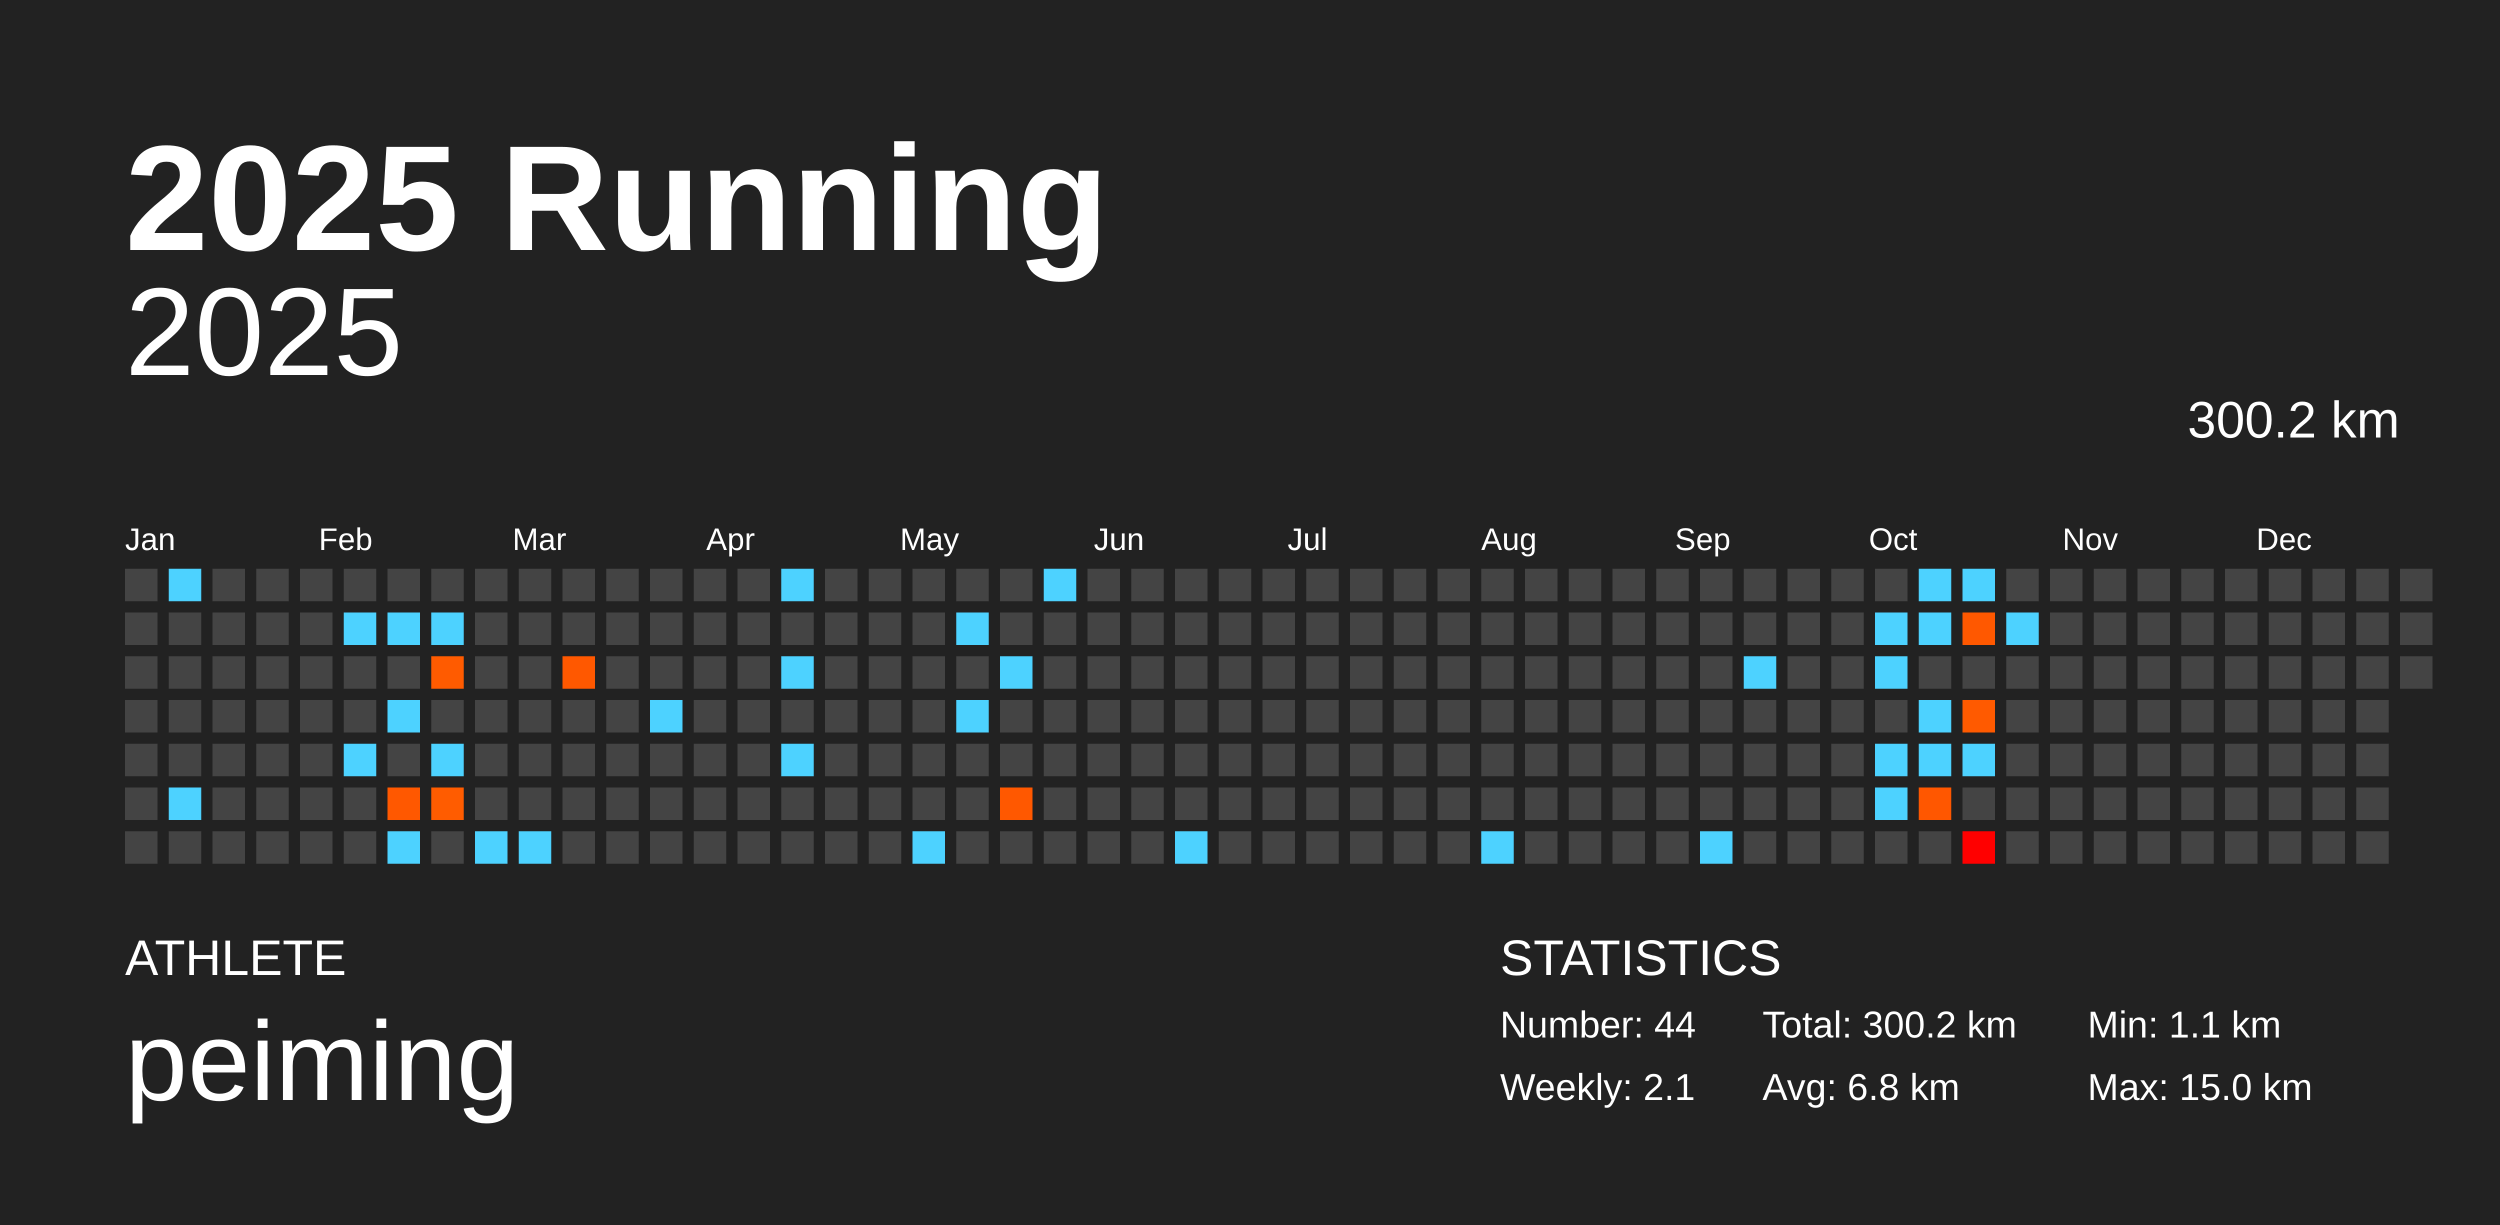
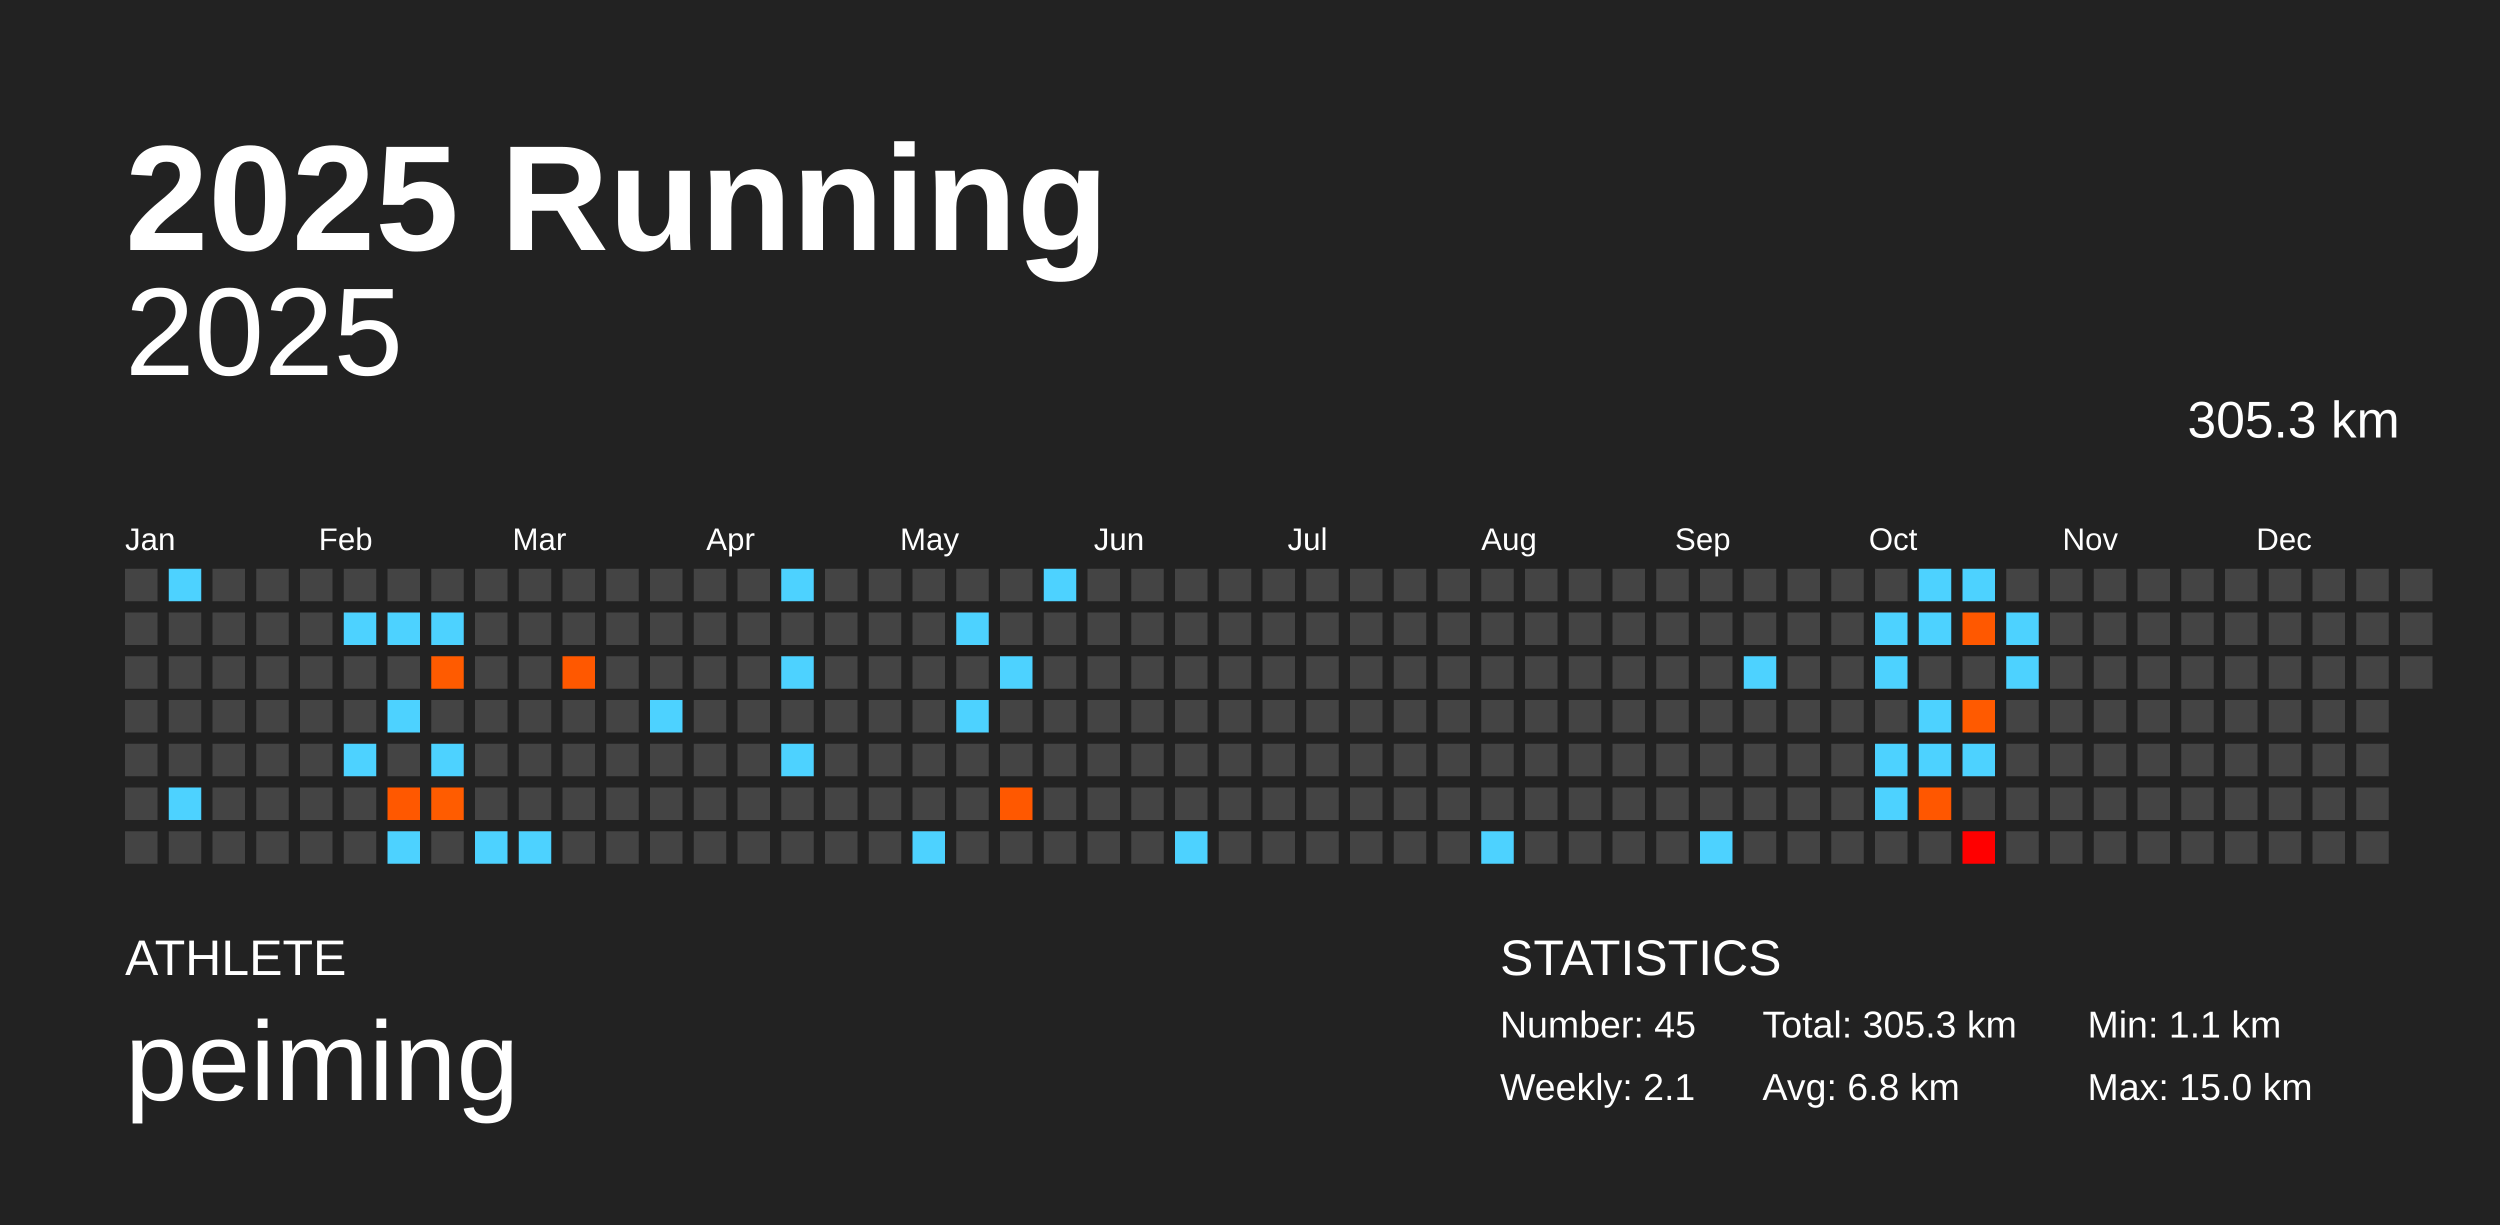
<svg xmlns="http://www.w3.org/2000/svg" baseProfile="full" height="98mm" version="1.1" viewBox="0,0,200,98" width="200mm">
  <defs />
  <rect fill="#222222" height="98" width="200" x="0" y="0" />
  <text fill="#FFFFFF" style="font-size:12px; font-family:Arial; font-weight:bold;" x="10" y="20">2025 Running</text>
  <text fill="#FFFFFF" style="font-size:4px; font-family:Arial" x="10" y="78">ATHLETE</text>
  <text fill="#FFFFFF" style="font-size:9px; font-family:Arial" x="10" y="88">peiming</text>
  <text fill="#FFFFFF" style="font-size:4px; font-family:Arial" x="120" y="78">STATISTICS</text>
-   <text fill="#FFFFFF" style="font-size:3px; font-family:Arial" x="120" y="83">Number: 44</text>
+   <text fill="#FFFFFF" style="font-size:3px; font-family:Arial" x="120" y="83">Number: 45</text>
  <text fill="#FFFFFF" style="font-size:3px; font-family:Arial" x="120" y="88">Weekly: 2.1</text>
-   <text fill="#FFFFFF" style="font-size:3px; font-family:Arial" x="141" y="83">Total: 300.2 km</text>
+   <text fill="#FFFFFF" style="font-size:3px; font-family:Arial" x="141" y="83">Total: 305.3 km</text>
  <text fill="#FFFFFF" style="font-size:3px; font-family:Arial" x="141" y="88">Avg: 6.8 km</text>
  <text fill="#FFFFFF" style="font-size:3px; font-family:Arial" x="167" y="83">Min: 1.1 km</text>
  <text fill="#FFFFFF" style="font-size:3px; font-family:Arial" x="167" y="88">Max: 15.0 km</text>
  <text alignment-baseline="hanging" fill="#FFFFFF" style="font-size:10.0px; font-family:Arial;" x="10" y="30">2025</text>
-   <text alignment-baseline="hanging" fill="#FFFFFF" style="font-size:4.125px; font-family:Arial;" x="175" y="35">300.2 km</text>
+   <text alignment-baseline="hanging" fill="#FFFFFF" style="font-size:4.125px; font-family:Arial;" x="175" y="35">305.3 km</text>
  <text fill="#FFFFFF" style="font-size:2.5px; font-family:Arial" x="10.0" y="44">Jan</text>
  <text fill="#FFFFFF" style="font-size:2.5px; font-family:Arial" x="25.5" y="44">Feb</text>
  <text fill="#FFFFFF" style="font-size:2.5px; font-family:Arial" x="41.0" y="44">Mar</text>
  <text fill="#FFFFFF" style="font-size:2.5px; font-family:Arial" x="56.5" y="44">Apr</text>
  <text fill="#FFFFFF" style="font-size:2.5px; font-family:Arial" x="72.0" y="44">May</text>
  <text fill="#FFFFFF" style="font-size:2.5px; font-family:Arial" x="87.5" y="44">Jun</text>
  <text fill="#FFFFFF" style="font-size:2.5px; font-family:Arial" x="103.0" y="44">Jul</text>
  <text fill="#FFFFFF" style="font-size:2.5px; font-family:Arial" x="118.5" y="44">Aug</text>
  <text fill="#FFFFFF" style="font-size:2.5px; font-family:Arial" x="134.0" y="44">Sep</text>
  <text fill="#FFFFFF" style="font-size:2.5px; font-family:Arial" x="149.5" y="44">Oct</text>
  <text fill="#FFFFFF" style="font-size:2.5px; font-family:Arial" x="165.0" y="44">Nov</text>
  <text fill="#FFFFFF" style="font-size:2.5px; font-family:Arial" x="180.5" y="44">Dec</text>
  <rect fill="#444444" height="2.6" width="2.6" x="10.0" y="45.5" />
  <rect fill="#444444" height="2.6" width="2.6" x="10.0" y="49.0" />
  <rect fill="#444444" height="2.6" width="2.6" x="10.0" y="52.5" />
  <rect fill="#444444" height="2.6" width="2.6" x="10.0" y="56.0" />
  <rect fill="#444444" height="2.6" width="2.6" x="10.0" y="59.5" />
  <rect fill="#444444" height="2.6" width="2.6" x="10.0" y="63.0" />
  <rect fill="#444444" height="2.6" width="2.6" x="10.0" y="66.5" />
  <rect fill="#4dd2ff" height="2.6" width="2.6" x="13.5" y="45.5" />
  <rect fill="#444444" height="2.6" width="2.6" x="13.5" y="49.0" />
  <rect fill="#444444" height="2.6" width="2.6" x="13.5" y="52.5" />
  <rect fill="#444444" height="2.6" width="2.6" x="13.5" y="56.0" />
  <rect fill="#444444" height="2.6" width="2.6" x="13.5" y="59.5" />
  <rect fill="#4dd2ff" height="2.6" width="2.6" x="13.5" y="63.0" />
  <rect fill="#444444" height="2.6" width="2.6" x="13.5" y="66.5" />
  <rect fill="#444444" height="2.6" width="2.6" x="17.0" y="45.5" />
  <rect fill="#444444" height="2.6" width="2.6" x="17.0" y="49.0" />
  <rect fill="#444444" height="2.6" width="2.6" x="17.0" y="52.5" />
  <rect fill="#444444" height="2.6" width="2.6" x="17.0" y="56.0" />
  <rect fill="#444444" height="2.6" width="2.6" x="17.0" y="59.5" />
  <rect fill="#444444" height="2.6" width="2.6" x="17.0" y="63.0" />
  <rect fill="#444444" height="2.6" width="2.6" x="17.0" y="66.5" />
  <rect fill="#444444" height="2.6" width="2.6" x="20.5" y="45.5" />
  <rect fill="#444444" height="2.6" width="2.6" x="20.5" y="49.0" />
  <rect fill="#444444" height="2.6" width="2.6" x="20.5" y="52.5" />
  <rect fill="#444444" height="2.6" width="2.6" x="20.5" y="56.0" />
  <rect fill="#444444" height="2.6" width="2.6" x="20.5" y="59.5" />
  <rect fill="#444444" height="2.6" width="2.6" x="20.5" y="63.0" />
  <rect fill="#444444" height="2.6" width="2.6" x="20.5" y="66.5" />
  <rect fill="#444444" height="2.6" width="2.6" x="24.0" y="45.5" />
  <rect fill="#444444" height="2.6" width="2.6" x="24.0" y="49.0" />
  <rect fill="#444444" height="2.6" width="2.6" x="24.0" y="52.5" />
  <rect fill="#444444" height="2.6" width="2.6" x="24.0" y="56.0" />
  <rect fill="#444444" height="2.6" width="2.6" x="24.0" y="59.5" />
  <rect fill="#444444" height="2.6" width="2.6" x="24.0" y="63.0" />
  <rect fill="#444444" height="2.6" width="2.6" x="24.0" y="66.5" />
  <rect fill="#444444" height="2.6" width="2.6" x="27.5" y="45.5" />
  <rect fill="#4dd2ff" height="2.6" width="2.6" x="27.5" y="49.0" />
  <rect fill="#444444" height="2.6" width="2.6" x="27.5" y="52.5" />
  <rect fill="#444444" height="2.6" width="2.6" x="27.5" y="56.0" />
  <rect fill="#4dd2ff" height="2.6" width="2.6" x="27.5" y="59.5" />
  <rect fill="#444444" height="2.6" width="2.6" x="27.5" y="63.0" />
  <rect fill="#444444" height="2.6" width="2.6" x="27.5" y="66.5" />
  <rect fill="#444444" height="2.6" width="2.6" x="31.0" y="45.5" />
  <rect fill="#4dd2ff" height="2.6" width="2.6" x="31.0" y="49.0" />
  <rect fill="#444444" height="2.6" width="2.6" x="31.0" y="52.5" />
  <rect fill="#4dd2ff" height="2.6" width="2.6" x="31.0" y="56.0" />
  <rect fill="#444444" height="2.6" width="2.6" x="31.0" y="59.5" />
  <rect fill="#ff5800" height="2.6" width="2.6" x="31.0" y="63.0" />
  <rect fill="#4dd2ff" height="2.6" width="2.6" x="31.0" y="66.5" />
  <rect fill="#444444" height="2.6" width="2.6" x="34.5" y="45.5" />
  <rect fill="#4dd2ff" height="2.6" width="2.6" x="34.5" y="49.0" />
  <rect fill="#ff5b00" height="2.6" width="2.6" x="34.5" y="52.5" />
  <rect fill="#444444" height="2.6" width="2.6" x="34.5" y="56.0" />
  <rect fill="#4dd2ff" height="2.6" width="2.6" x="34.5" y="59.5" />
  <rect fill="#ff5c00" height="2.6" width="2.6" x="34.5" y="63.0" />
  <rect fill="#444444" height="2.6" width="2.6" x="34.5" y="66.5" />
  <rect fill="#444444" height="2.6" width="2.6" x="38.0" y="45.5" />
  <rect fill="#444444" height="2.6" width="2.6" x="38.0" y="49.0" />
  <rect fill="#444444" height="2.6" width="2.6" x="38.0" y="52.5" />
  <rect fill="#444444" height="2.6" width="2.6" x="38.0" y="56.0" />
  <rect fill="#444444" height="2.6" width="2.6" x="38.0" y="59.5" />
  <rect fill="#444444" height="2.6" width="2.6" x="38.0" y="63.0" />
  <rect fill="#4dd2ff" height="2.6" width="2.6" x="38.0" y="66.5" />
  <rect fill="#444444" height="2.6" width="2.6" x="41.5" y="45.5" />
  <rect fill="#444444" height="2.6" width="2.6" x="41.5" y="49.0" />
  <rect fill="#444444" height="2.6" width="2.6" x="41.5" y="52.5" />
  <rect fill="#444444" height="2.6" width="2.6" x="41.5" y="56.0" />
  <rect fill="#444444" height="2.6" width="2.6" x="41.5" y="59.5" />
  <rect fill="#444444" height="2.6" width="2.6" x="41.5" y="63.0" />
  <rect fill="#4dd2ff" height="2.6" width="2.6" x="41.5" y="66.5" />
  <rect fill="#444444" height="2.6" width="2.6" x="45.0" y="45.5" />
  <rect fill="#444444" height="2.6" width="2.6" x="45.0" y="49.0" />
  <rect fill="#ff5800" height="2.6" width="2.6" x="45.0" y="52.5" />
  <rect fill="#444444" height="2.6" width="2.6" x="45.0" y="56.0" />
  <rect fill="#444444" height="2.6" width="2.6" x="45.0" y="59.5" />
  <rect fill="#444444" height="2.6" width="2.6" x="45.0" y="63.0" />
  <rect fill="#444444" height="2.6" width="2.6" x="45.0" y="66.5" />
  <rect fill="#444444" height="2.6" width="2.6" x="48.5" y="45.5" />
  <rect fill="#444444" height="2.6" width="2.6" x="48.5" y="49.0" />
  <rect fill="#444444" height="2.6" width="2.6" x="48.5" y="52.5" />
  <rect fill="#444444" height="2.6" width="2.6" x="48.5" y="56.0" />
  <rect fill="#444444" height="2.6" width="2.6" x="48.5" y="59.5" />
  <rect fill="#444444" height="2.6" width="2.6" x="48.5" y="63.0" />
  <rect fill="#444444" height="2.6" width="2.6" x="48.5" y="66.5" />
  <rect fill="#444444" height="2.6" width="2.6" x="52.0" y="45.5" />
  <rect fill="#444444" height="2.6" width="2.6" x="52.0" y="49.0" />
  <rect fill="#444444" height="2.6" width="2.6" x="52.0" y="52.5" />
  <rect fill="#4dd2ff" height="2.6" width="2.6" x="52.0" y="56.0" />
  <rect fill="#444444" height="2.6" width="2.6" x="52.0" y="59.5" />
  <rect fill="#444444" height="2.6" width="2.6" x="52.0" y="63.0" />
  <rect fill="#444444" height="2.6" width="2.6" x="52.0" y="66.5" />
  <rect fill="#444444" height="2.6" width="2.6" x="55.5" y="45.5" />
  <rect fill="#444444" height="2.6" width="2.6" x="55.5" y="49.0" />
  <rect fill="#444444" height="2.6" width="2.6" x="55.5" y="52.5" />
  <rect fill="#444444" height="2.6" width="2.6" x="55.5" y="56.0" />
  <rect fill="#444444" height="2.6" width="2.6" x="55.5" y="59.5" />
  <rect fill="#444444" height="2.6" width="2.6" x="55.5" y="63.0" />
  <rect fill="#444444" height="2.6" width="2.6" x="55.5" y="66.5" />
  <rect fill="#444444" height="2.6" width="2.6" x="59.0" y="45.5" />
  <rect fill="#444444" height="2.6" width="2.6" x="59.0" y="49.0" />
  <rect fill="#444444" height="2.6" width="2.6" x="59.0" y="52.5" />
  <rect fill="#444444" height="2.6" width="2.6" x="59.0" y="56.0" />
  <rect fill="#444444" height="2.6" width="2.6" x="59.0" y="59.5" />
  <rect fill="#444444" height="2.6" width="2.6" x="59.0" y="63.0" />
  <rect fill="#444444" height="2.6" width="2.6" x="59.0" y="66.5" />
  <rect fill="#4dd2ff" height="2.6" width="2.6" x="62.5" y="45.5" />
  <rect fill="#444444" height="2.6" width="2.6" x="62.5" y="49.0" />
  <rect fill="#4dd2ff" height="2.6" width="2.6" x="62.5" y="52.5" />
  <rect fill="#444444" height="2.6" width="2.6" x="62.5" y="56.0" />
  <rect fill="#4dd2ff" height="2.6" width="2.6" x="62.5" y="59.5" />
  <rect fill="#444444" height="2.6" width="2.6" x="62.5" y="63.0" />
  <rect fill="#444444" height="2.6" width="2.6" x="62.5" y="66.5" />
  <rect fill="#444444" height="2.6" width="2.6" x="66.0" y="45.5" />
  <rect fill="#444444" height="2.6" width="2.6" x="66.0" y="49.0" />
  <rect fill="#444444" height="2.6" width="2.6" x="66.0" y="52.5" />
  <rect fill="#444444" height="2.6" width="2.6" x="66.0" y="56.0" />
  <rect fill="#444444" height="2.6" width="2.6" x="66.0" y="59.5" />
  <rect fill="#444444" height="2.6" width="2.6" x="66.0" y="63.0" />
  <rect fill="#444444" height="2.6" width="2.6" x="66.0" y="66.5" />
  <rect fill="#444444" height="2.6" width="2.6" x="69.5" y="45.5" />
  <rect fill="#444444" height="2.6" width="2.6" x="69.5" y="49.0" />
  <rect fill="#444444" height="2.6" width="2.6" x="69.5" y="52.5" />
  <rect fill="#444444" height="2.6" width="2.6" x="69.5" y="56.0" />
  <rect fill="#444444" height="2.6" width="2.6" x="69.5" y="59.5" />
  <rect fill="#444444" height="2.6" width="2.6" x="69.5" y="63.0" />
  <rect fill="#444444" height="2.6" width="2.6" x="69.5" y="66.5" />
  <rect fill="#444444" height="2.6" width="2.6" x="73.0" y="45.5" />
  <rect fill="#444444" height="2.6" width="2.6" x="73.0" y="49.0" />
  <rect fill="#444444" height="2.6" width="2.6" x="73.0" y="52.5" />
  <rect fill="#444444" height="2.6" width="2.6" x="73.0" y="56.0" />
  <rect fill="#444444" height="2.6" width="2.6" x="73.0" y="59.5" />
  <rect fill="#444444" height="2.6" width="2.6" x="73.0" y="63.0" />
  <rect fill="#4dd2ff" height="2.6" width="2.6" x="73.0" y="66.5" />
  <rect fill="#444444" height="2.6" width="2.6" x="76.5" y="45.5" />
  <rect fill="#4dd2ff" height="2.6" width="2.6" x="76.5" y="49.0" />
  <rect fill="#444444" height="2.6" width="2.6" x="76.5" y="52.5" />
  <rect fill="#4dd2ff" height="2.6" width="2.6" x="76.5" y="56.0" />
  <rect fill="#444444" height="2.6" width="2.6" x="76.5" y="59.5" />
  <rect fill="#444444" height="2.6" width="2.6" x="76.5" y="63.0" />
  <rect fill="#444444" height="2.6" width="2.6" x="76.5" y="66.5" />
  <rect fill="#444444" height="2.6" width="2.6" x="80.0" y="45.5" />
  <rect fill="#444444" height="2.6" width="2.6" x="80.0" y="49.0" />
  <rect fill="#4dd2ff" height="2.6" width="2.6" x="80.0" y="52.5" />
  <rect fill="#444444" height="2.6" width="2.6" x="80.0" y="56.0" />
  <rect fill="#444444" height="2.6" width="2.6" x="80.0" y="59.5" />
  <rect fill="#ff5800" height="2.6" width="2.6" x="80.0" y="63.0" />
  <rect fill="#444444" height="2.6" width="2.6" x="80.0" y="66.5" />
  <rect fill="#4dd2ff" height="2.6" width="2.6" x="83.5" y="45.5" />
  <rect fill="#444444" height="2.6" width="2.6" x="83.5" y="49.0" />
  <rect fill="#444444" height="2.6" width="2.6" x="83.5" y="52.5" />
  <rect fill="#444444" height="2.6" width="2.6" x="83.5" y="56.0" />
  <rect fill="#444444" height="2.6" width="2.6" x="83.5" y="59.5" />
  <rect fill="#444444" height="2.6" width="2.6" x="83.5" y="63.0" />
  <rect fill="#444444" height="2.6" width="2.6" x="83.5" y="66.5" />
  <rect fill="#444444" height="2.6" width="2.6" x="87.0" y="45.5" />
  <rect fill="#444444" height="2.6" width="2.6" x="87.0" y="49.0" />
  <rect fill="#444444" height="2.6" width="2.6" x="87.0" y="52.5" />
  <rect fill="#444444" height="2.6" width="2.6" x="87.0" y="56.0" />
  <rect fill="#444444" height="2.6" width="2.6" x="87.0" y="59.5" />
  <rect fill="#444444" height="2.6" width="2.6" x="87.0" y="63.0" />
  <rect fill="#444444" height="2.6" width="2.6" x="87.0" y="66.5" />
  <rect fill="#444444" height="2.6" width="2.6" x="90.5" y="45.5" />
  <rect fill="#444444" height="2.6" width="2.6" x="90.5" y="49.0" />
  <rect fill="#444444" height="2.6" width="2.6" x="90.5" y="52.5" />
  <rect fill="#444444" height="2.6" width="2.6" x="90.5" y="56.0" />
  <rect fill="#444444" height="2.6" width="2.6" x="90.5" y="59.5" />
  <rect fill="#444444" height="2.6" width="2.6" x="90.5" y="63.0" />
  <rect fill="#444444" height="2.6" width="2.6" x="90.5" y="66.5" />
  <rect fill="#444444" height="2.6" width="2.6" x="94.0" y="45.5" />
  <rect fill="#444444" height="2.6" width="2.6" x="94.0" y="49.0" />
  <rect fill="#444444" height="2.6" width="2.6" x="94.0" y="52.5" />
  <rect fill="#444444" height="2.6" width="2.6" x="94.0" y="56.0" />
  <rect fill="#444444" height="2.6" width="2.6" x="94.0" y="59.5" />
  <rect fill="#444444" height="2.6" width="2.6" x="94.0" y="63.0" />
  <rect fill="#4dd2ff" height="2.6" width="2.6" x="94.0" y="66.5" />
  <rect fill="#444444" height="2.6" width="2.6" x="97.5" y="45.5" />
  <rect fill="#444444" height="2.6" width="2.6" x="97.5" y="49.0" />
  <rect fill="#444444" height="2.6" width="2.6" x="97.5" y="52.5" />
  <rect fill="#444444" height="2.6" width="2.6" x="97.5" y="56.0" />
  <rect fill="#444444" height="2.6" width="2.6" x="97.5" y="59.5" />
  <rect fill="#444444" height="2.6" width="2.6" x="97.5" y="63.0" />
  <rect fill="#444444" height="2.6" width="2.6" x="97.5" y="66.5" />
  <rect fill="#444444" height="2.6" width="2.6" x="101.0" y="45.5" />
  <rect fill="#444444" height="2.6" width="2.6" x="101.0" y="49.0" />
  <rect fill="#444444" height="2.6" width="2.6" x="101.0" y="52.5" />
  <rect fill="#444444" height="2.6" width="2.6" x="101.0" y="56.0" />
  <rect fill="#444444" height="2.6" width="2.6" x="101.0" y="59.5" />
  <rect fill="#444444" height="2.6" width="2.6" x="101.0" y="63.0" />
  <rect fill="#444444" height="2.6" width="2.6" x="101.0" y="66.5" />
  <rect fill="#444444" height="2.6" width="2.6" x="104.5" y="45.5" />
  <rect fill="#444444" height="2.6" width="2.6" x="104.5" y="49.0" />
  <rect fill="#444444" height="2.6" width="2.6" x="104.5" y="52.5" />
  <rect fill="#444444" height="2.6" width="2.6" x="104.5" y="56.0" />
  <rect fill="#444444" height="2.6" width="2.6" x="104.5" y="59.5" />
  <rect fill="#444444" height="2.6" width="2.6" x="104.5" y="63.0" />
  <rect fill="#444444" height="2.6" width="2.6" x="104.5" y="66.5" />
  <rect fill="#444444" height="2.6" width="2.6" x="108.0" y="45.5" />
  <rect fill="#444444" height="2.6" width="2.6" x="108.0" y="49.0" />
  <rect fill="#444444" height="2.6" width="2.6" x="108.0" y="52.5" />
  <rect fill="#444444" height="2.6" width="2.6" x="108.0" y="56.0" />
  <rect fill="#444444" height="2.6" width="2.6" x="108.0" y="59.5" />
  <rect fill="#444444" height="2.6" width="2.6" x="108.0" y="63.0" />
  <rect fill="#444444" height="2.6" width="2.6" x="108.0" y="66.5" />
  <rect fill="#444444" height="2.6" width="2.6" x="111.5" y="45.5" />
  <rect fill="#444444" height="2.6" width="2.6" x="111.5" y="49.0" />
  <rect fill="#444444" height="2.6" width="2.6" x="111.5" y="52.5" />
  <rect fill="#444444" height="2.6" width="2.6" x="111.5" y="56.0" />
  <rect fill="#444444" height="2.6" width="2.6" x="111.5" y="59.5" />
  <rect fill="#444444" height="2.6" width="2.6" x="111.5" y="63.0" />
  <rect fill="#444444" height="2.6" width="2.6" x="111.5" y="66.5" />
  <rect fill="#444444" height="2.6" width="2.6" x="115.0" y="45.5" />
  <rect fill="#444444" height="2.6" width="2.6" x="115.0" y="49.0" />
  <rect fill="#444444" height="2.6" width="2.6" x="115.0" y="52.5" />
  <rect fill="#444444" height="2.6" width="2.6" x="115.0" y="56.0" />
  <rect fill="#444444" height="2.6" width="2.6" x="115.0" y="59.5" />
  <rect fill="#444444" height="2.6" width="2.6" x="115.0" y="63.0" />
  <rect fill="#444444" height="2.6" width="2.6" x="115.0" y="66.5" />
  <rect fill="#444444" height="2.6" width="2.6" x="118.5" y="45.5" />
  <rect fill="#444444" height="2.6" width="2.6" x="118.5" y="49.0" />
  <rect fill="#444444" height="2.6" width="2.6" x="118.5" y="52.5" />
  <rect fill="#444444" height="2.6" width="2.6" x="118.5" y="56.0" />
  <rect fill="#444444" height="2.6" width="2.6" x="118.5" y="59.5" />
  <rect fill="#444444" height="2.6" width="2.6" x="118.5" y="63.0" />
  <rect fill="#4dd2ff" height="2.6" width="2.6" x="118.5" y="66.5" />
  <rect fill="#444444" height="2.6" width="2.6" x="122.0" y="45.5" />
  <rect fill="#444444" height="2.6" width="2.6" x="122.0" y="49.0" />
  <rect fill="#444444" height="2.6" width="2.6" x="122.0" y="52.5" />
  <rect fill="#444444" height="2.6" width="2.6" x="122.0" y="56.0" />
  <rect fill="#444444" height="2.6" width="2.6" x="122.0" y="59.5" />
  <rect fill="#444444" height="2.6" width="2.6" x="122.0" y="63.0" />
  <rect fill="#444444" height="2.6" width="2.6" x="122.0" y="66.5" />
  <rect fill="#444444" height="2.6" width="2.6" x="125.5" y="45.5" />
  <rect fill="#444444" height="2.6" width="2.6" x="125.5" y="49.0" />
  <rect fill="#444444" height="2.6" width="2.6" x="125.5" y="52.5" />
  <rect fill="#444444" height="2.6" width="2.6" x="125.5" y="56.0" />
  <rect fill="#444444" height="2.6" width="2.6" x="125.5" y="59.5" />
  <rect fill="#444444" height="2.6" width="2.6" x="125.5" y="63.0" />
  <rect fill="#444444" height="2.6" width="2.6" x="125.5" y="66.5" />
  <rect fill="#444444" height="2.6" width="2.6" x="129.0" y="45.5" />
  <rect fill="#444444" height="2.6" width="2.6" x="129.0" y="49.0" />
  <rect fill="#444444" height="2.6" width="2.6" x="129.0" y="52.5" />
  <rect fill="#444444" height="2.6" width="2.6" x="129.0" y="56.0" />
  <rect fill="#444444" height="2.6" width="2.6" x="129.0" y="59.5" />
  <rect fill="#444444" height="2.6" width="2.6" x="129.0" y="63.0" />
  <rect fill="#444444" height="2.6" width="2.6" x="129.0" y="66.5" />
  <rect fill="#444444" height="2.6" width="2.6" x="132.5" y="45.5" />
  <rect fill="#444444" height="2.6" width="2.6" x="132.5" y="49.0" />
  <rect fill="#444444" height="2.6" width="2.6" x="132.5" y="52.5" />
  <rect fill="#444444" height="2.6" width="2.6" x="132.5" y="56.0" />
  <rect fill="#444444" height="2.6" width="2.6" x="132.5" y="59.5" />
  <rect fill="#444444" height="2.6" width="2.6" x="132.5" y="63.0" />
  <rect fill="#444444" height="2.6" width="2.6" x="132.5" y="66.5" />
  <rect fill="#444444" height="2.6" width="2.6" x="136.0" y="45.5" />
  <rect fill="#444444" height="2.6" width="2.6" x="136.0" y="49.0" />
  <rect fill="#444444" height="2.6" width="2.6" x="136.0" y="52.5" />
  <rect fill="#444444" height="2.6" width="2.6" x="136.0" y="56.0" />
  <rect fill="#444444" height="2.6" width="2.6" x="136.0" y="59.5" />
  <rect fill="#444444" height="2.6" width="2.6" x="136.0" y="63.0" />
  <rect fill="#4dd2ff" height="2.6" width="2.6" x="136.0" y="66.5" />
  <rect fill="#444444" height="2.6" width="2.6" x="139.5" y="45.5" />
  <rect fill="#444444" height="2.6" width="2.6" x="139.5" y="49.0" />
  <rect fill="#4dd2ff" height="2.6" width="2.6" x="139.5" y="52.5" />
  <rect fill="#444444" height="2.6" width="2.6" x="139.5" y="56.0" />
  <rect fill="#444444" height="2.6" width="2.6" x="139.5" y="59.5" />
  <rect fill="#444444" height="2.6" width="2.6" x="139.5" y="63.0" />
  <rect fill="#444444" height="2.6" width="2.6" x="139.5" y="66.5" />
  <rect fill="#444444" height="2.6" width="2.6" x="143.0" y="45.5" />
  <rect fill="#444444" height="2.6" width="2.6" x="143.0" y="49.0" />
  <rect fill="#444444" height="2.6" width="2.6" x="143.0" y="52.5" />
  <rect fill="#444444" height="2.6" width="2.6" x="143.0" y="56.0" />
  <rect fill="#444444" height="2.6" width="2.6" x="143.0" y="59.5" />
  <rect fill="#444444" height="2.6" width="2.6" x="143.0" y="63.0" />
  <rect fill="#444444" height="2.6" width="2.6" x="143.0" y="66.5" />
  <rect fill="#444444" height="2.6" width="2.6" x="146.5" y="45.5" />
  <rect fill="#444444" height="2.6" width="2.6" x="146.5" y="49.0" />
  <rect fill="#444444" height="2.6" width="2.6" x="146.5" y="52.5" />
  <rect fill="#444444" height="2.6" width="2.6" x="146.5" y="56.0" />
  <rect fill="#444444" height="2.6" width="2.6" x="146.5" y="59.5" />
  <rect fill="#444444" height="2.6" width="2.6" x="146.5" y="63.0" />
  <rect fill="#444444" height="2.6" width="2.6" x="146.5" y="66.5" />
  <rect fill="#444444" height="2.6" width="2.6" x="150.0" y="45.5" />
  <rect fill="#4dd2ff" height="2.6" width="2.6" x="150.0" y="49.0" />
  <rect fill="#4dd2ff" height="2.6" width="2.6" x="150.0" y="52.5" />
  <rect fill="#444444" height="2.6" width="2.6" x="150.0" y="56.0" />
  <rect fill="#4dd2ff" height="2.6" width="2.6" x="150.0" y="59.5" />
  <rect fill="#4dd2ff" height="2.6" width="2.6" x="150.0" y="63.0" />
  <rect fill="#444444" height="2.6" width="2.6" x="150.0" y="66.5" />
  <rect fill="#4dd2ff" height="2.6" width="2.6" x="153.5" y="45.5" />
  <rect fill="#4dd2ff" height="2.6" width="2.6" x="153.5" y="49.0" />
  <rect fill="#444444" height="2.6" width="2.6" x="153.5" y="52.5" />
  <rect fill="#4dd2ff" height="2.6" width="2.6" x="153.5" y="56.0" />
  <rect fill="#4dd2ff" height="2.6" width="2.6" x="153.5" y="59.5" />
  <rect fill="#ff5700" height="2.6" width="2.6" x="153.5" y="63.0" />
  <rect fill="#444444" height="2.6" width="2.6" x="153.5" y="66.5" />
  <rect fill="#4dd2ff" height="2.6" width="2.6" x="157.0" y="45.5" />
  <rect fill="#ff5800" height="2.6" width="2.6" x="157.0" y="49.0" />
  <rect fill="#444444" height="2.6" width="2.6" x="157.0" y="52.5" />
  <rect fill="#ff5a00" height="2.6" width="2.6" x="157.0" y="56.0" />
  <rect fill="#4dd2ff" height="2.6" width="2.6" x="157.0" y="59.5" />
  <rect fill="#444444" height="2.6" width="2.6" x="157.0" y="63.0" />
  <rect fill="#ff0000" height="2.6" width="2.6" x="157.0" y="66.5" />
  <rect fill="#444444" height="2.6" width="2.6" x="160.5" y="45.5" />
  <rect fill="#4dd2ff" height="2.6" width="2.6" x="160.5" y="49.0" />
-   <rect fill="#444444" height="2.6" width="2.6" x="160.5" y="52.5" />
+   <rect fill="#4dd2ff" height="2.6" width="2.6" x="160.5" y="52.5" />
  <rect fill="#444444" height="2.6" width="2.6" x="160.5" y="56.0" />
  <rect fill="#444444" height="2.6" width="2.6" x="160.5" y="59.5" />
  <rect fill="#444444" height="2.6" width="2.6" x="160.5" y="63.0" />
  <rect fill="#444444" height="2.6" width="2.6" x="160.5" y="66.5" />
  <rect fill="#444444" height="2.6" width="2.6" x="164.0" y="45.5" />
  <rect fill="#444444" height="2.6" width="2.6" x="164.0" y="49.0" />
  <rect fill="#444444" height="2.6" width="2.6" x="164.0" y="52.5" />
  <rect fill="#444444" height="2.6" width="2.6" x="164.0" y="56.0" />
  <rect fill="#444444" height="2.6" width="2.6" x="164.0" y="59.5" />
  <rect fill="#444444" height="2.6" width="2.6" x="164.0" y="63.0" />
  <rect fill="#444444" height="2.6" width="2.6" x="164.0" y="66.5" />
  <rect fill="#444444" height="2.6" width="2.6" x="167.5" y="45.5" />
  <rect fill="#444444" height="2.6" width="2.6" x="167.5" y="49.0" />
  <rect fill="#444444" height="2.6" width="2.6" x="167.5" y="52.5" />
  <rect fill="#444444" height="2.6" width="2.6" x="167.5" y="56.0" />
  <rect fill="#444444" height="2.6" width="2.6" x="167.5" y="59.5" />
  <rect fill="#444444" height="2.6" width="2.6" x="167.5" y="63.0" />
  <rect fill="#444444" height="2.6" width="2.6" x="167.5" y="66.5" />
  <rect fill="#444444" height="2.6" width="2.6" x="171.0" y="45.5" />
  <rect fill="#444444" height="2.6" width="2.6" x="171.0" y="49.0" />
  <rect fill="#444444" height="2.6" width="2.6" x="171.0" y="52.5" />
  <rect fill="#444444" height="2.6" width="2.6" x="171.0" y="56.0" />
  <rect fill="#444444" height="2.6" width="2.6" x="171.0" y="59.5" />
  <rect fill="#444444" height="2.6" width="2.6" x="171.0" y="63.0" />
  <rect fill="#444444" height="2.6" width="2.6" x="171.0" y="66.5" />
  <rect fill="#444444" height="2.6" width="2.6" x="174.5" y="45.5" />
  <rect fill="#444444" height="2.6" width="2.6" x="174.5" y="49.0" />
  <rect fill="#444444" height="2.6" width="2.6" x="174.5" y="52.5" />
  <rect fill="#444444" height="2.6" width="2.6" x="174.5" y="56.0" />
  <rect fill="#444444" height="2.6" width="2.6" x="174.5" y="59.5" />
  <rect fill="#444444" height="2.6" width="2.6" x="174.5" y="63.0" />
  <rect fill="#444444" height="2.6" width="2.6" x="174.5" y="66.5" />
  <rect fill="#444444" height="2.6" width="2.6" x="178.0" y="45.5" />
  <rect fill="#444444" height="2.6" width="2.6" x="178.0" y="49.0" />
  <rect fill="#444444" height="2.6" width="2.6" x="178.0" y="52.5" />
  <rect fill="#444444" height="2.6" width="2.6" x="178.0" y="56.0" />
  <rect fill="#444444" height="2.6" width="2.6" x="178.0" y="59.5" />
  <rect fill="#444444" height="2.6" width="2.6" x="178.0" y="63.0" />
  <rect fill="#444444" height="2.6" width="2.6" x="178.0" y="66.5" />
  <rect fill="#444444" height="2.6" width="2.6" x="181.5" y="45.5" />
  <rect fill="#444444" height="2.6" width="2.6" x="181.5" y="49.0" />
  <rect fill="#444444" height="2.6" width="2.6" x="181.5" y="52.5" />
  <rect fill="#444444" height="2.6" width="2.6" x="181.5" y="56.0" />
  <rect fill="#444444" height="2.6" width="2.6" x="181.5" y="59.5" />
  <rect fill="#444444" height="2.6" width="2.6" x="181.5" y="63.0" />
  <rect fill="#444444" height="2.6" width="2.6" x="181.5" y="66.5" />
  <rect fill="#444444" height="2.6" width="2.6" x="185.0" y="45.5" />
  <rect fill="#444444" height="2.6" width="2.6" x="185.0" y="49.0" />
  <rect fill="#444444" height="2.6" width="2.6" x="185.0" y="52.5" />
  <rect fill="#444444" height="2.6" width="2.6" x="185.0" y="56.0" />
  <rect fill="#444444" height="2.6" width="2.6" x="185.0" y="59.5" />
  <rect fill="#444444" height="2.6" width="2.6" x="185.0" y="63.0" />
  <rect fill="#444444" height="2.6" width="2.6" x="185.0" y="66.5" />
  <rect fill="#444444" height="2.6" width="2.6" x="188.5" y="45.5" />
  <rect fill="#444444" height="2.6" width="2.6" x="188.5" y="49.0" />
  <rect fill="#444444" height="2.6" width="2.6" x="188.5" y="52.5" />
  <rect fill="#444444" height="2.6" width="2.6" x="188.5" y="56.0" />
  <rect fill="#444444" height="2.6" width="2.6" x="188.5" y="59.5" />
  <rect fill="#444444" height="2.6" width="2.6" x="188.5" y="63.0" />
  <rect fill="#444444" height="2.6" width="2.6" x="188.5" y="66.5" />
  <rect fill="#444444" height="2.6" width="2.6" x="192.0" y="45.5" />
  <rect fill="#444444" height="2.6" width="2.6" x="192.0" y="49.0" />
  <rect fill="#444444" height="2.6" width="2.6" x="192.0" y="52.5" />
</svg>
